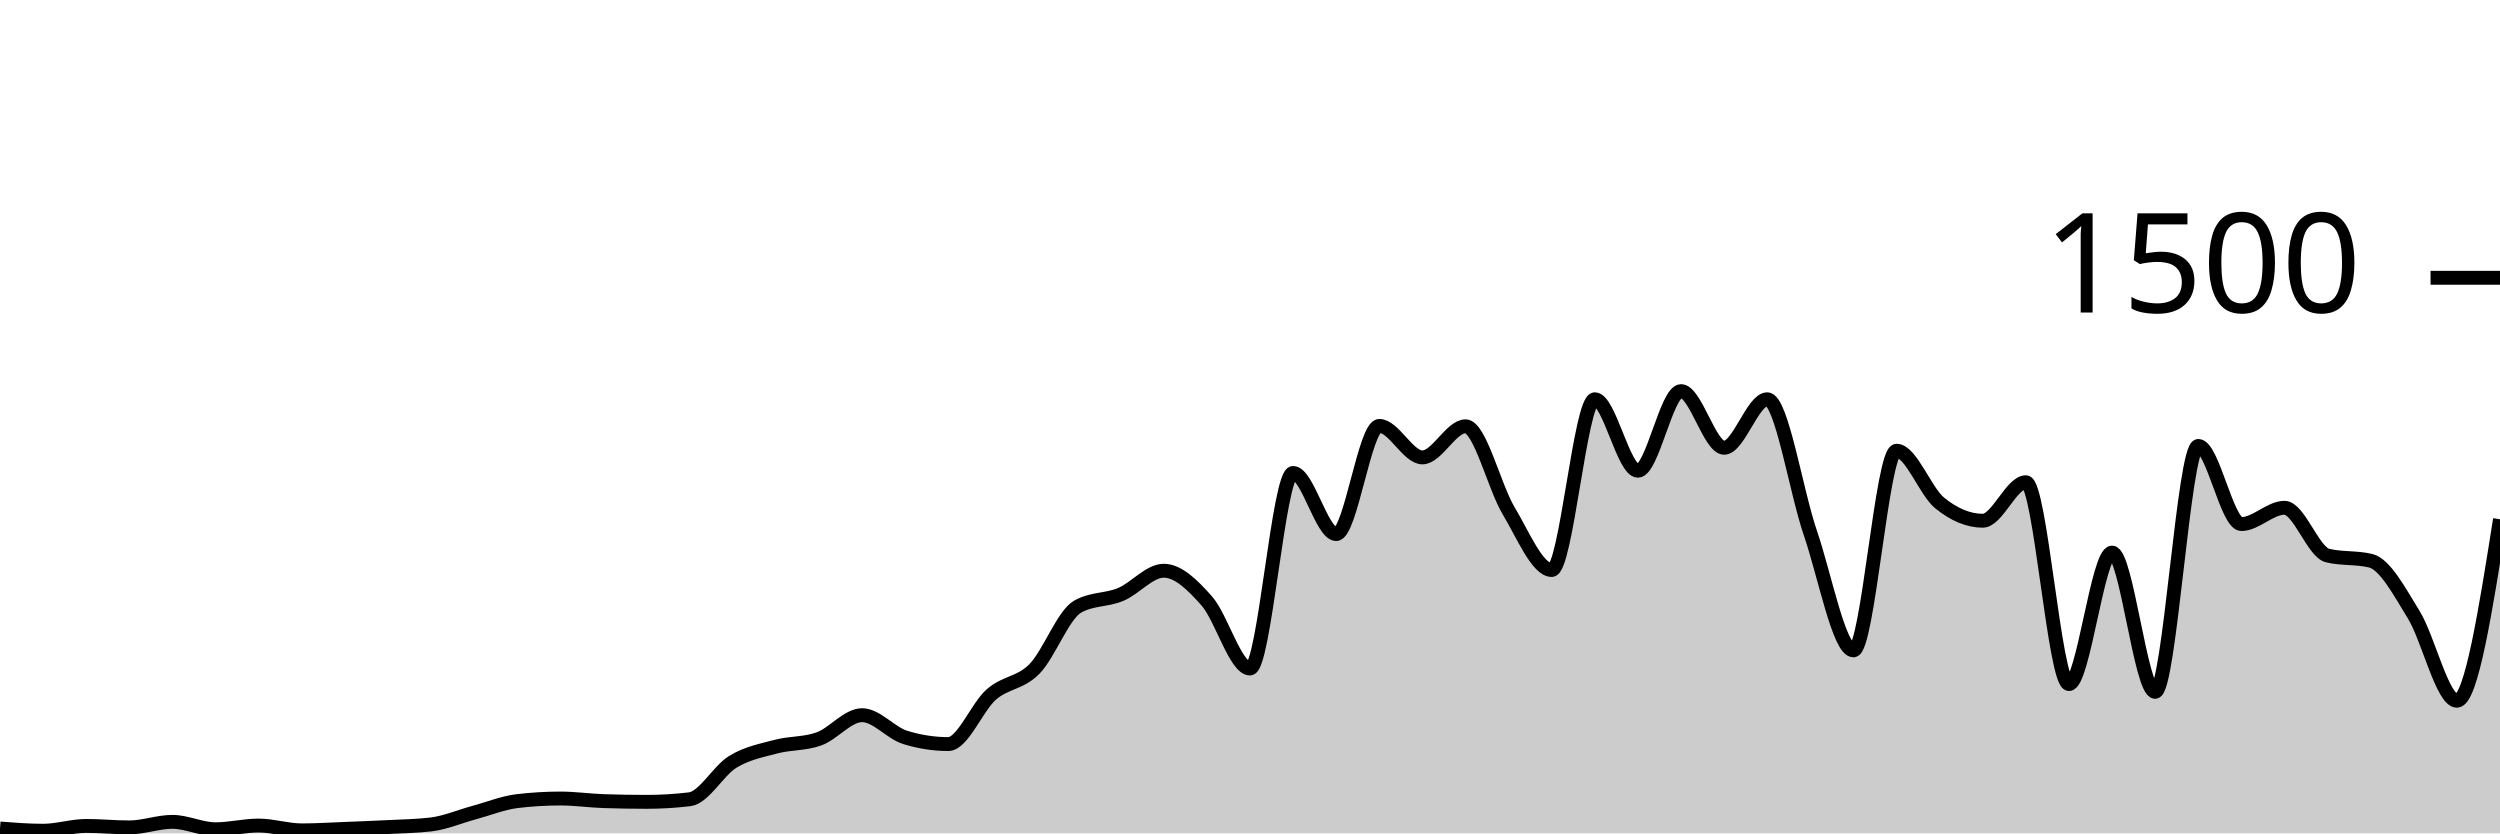
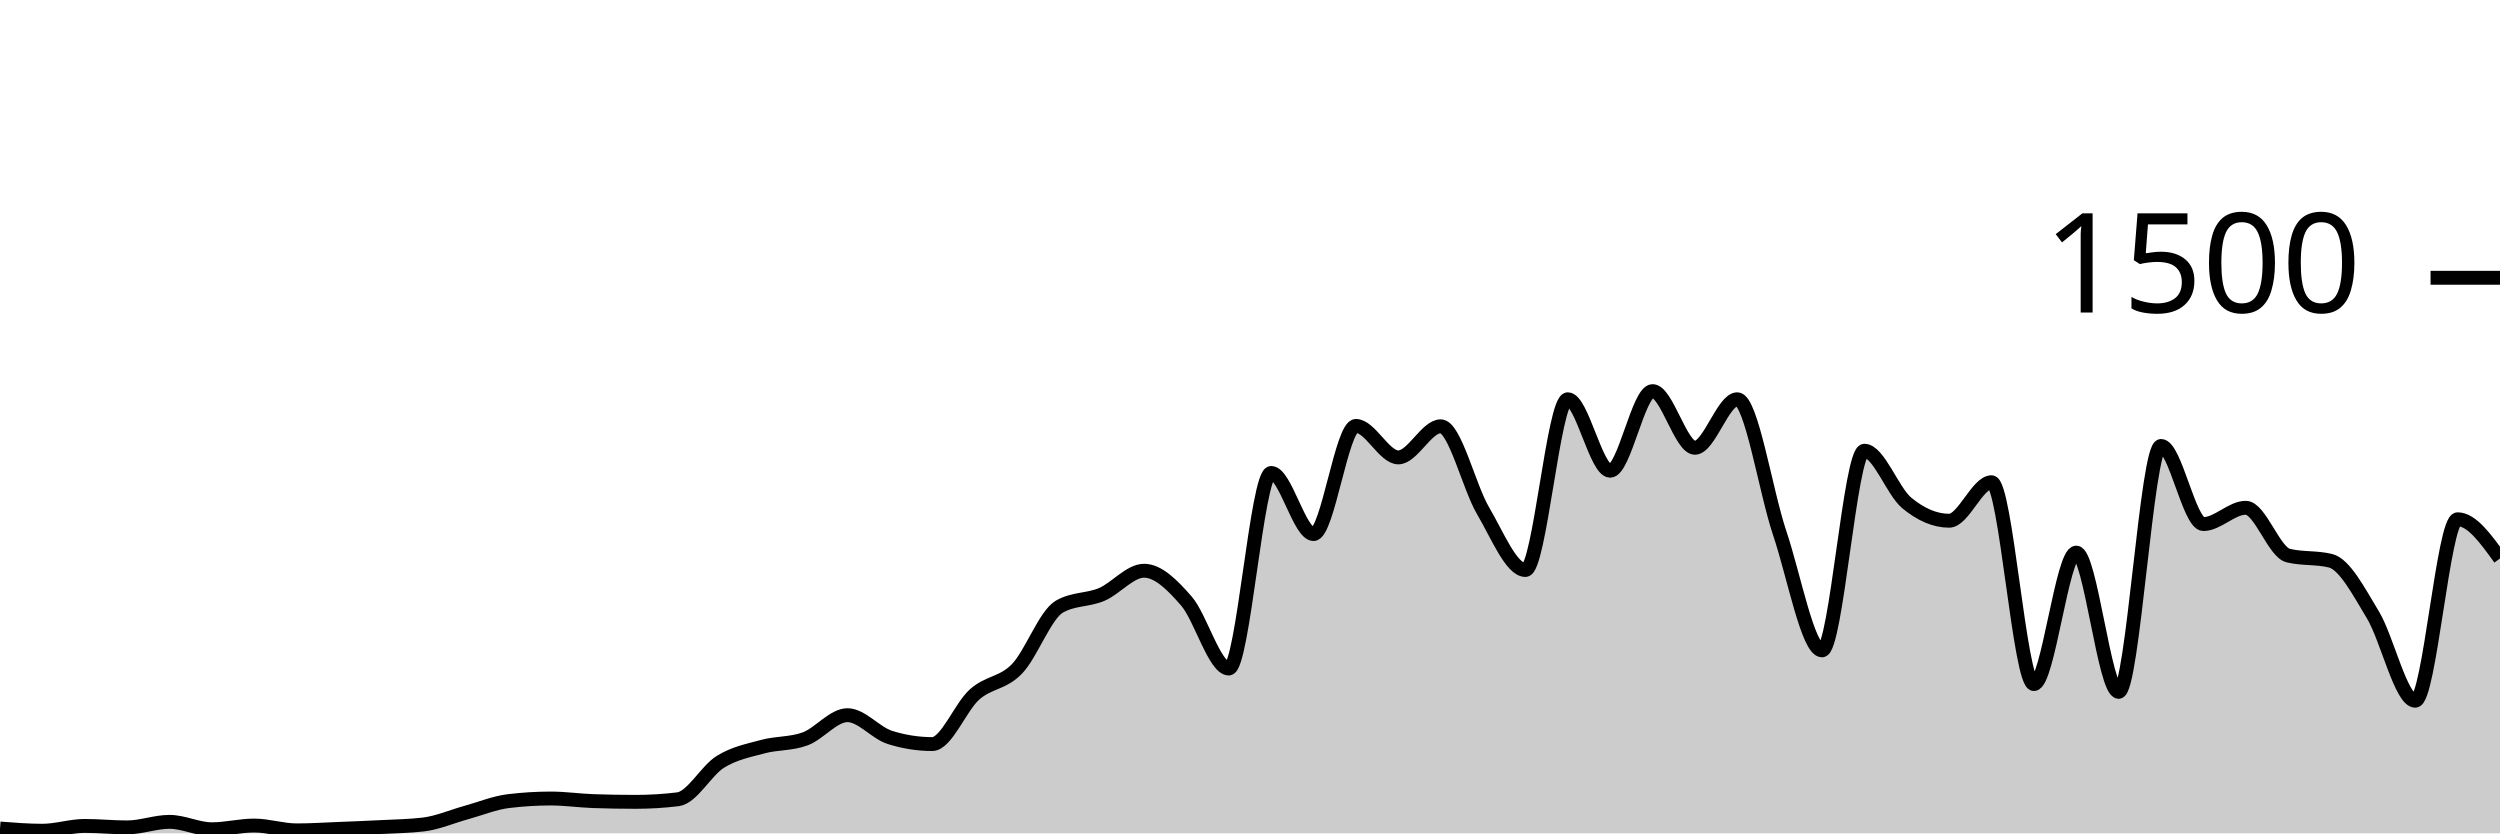
<svg xmlns="http://www.w3.org/2000/svg" viewBox="0 0 180 60">
  <g transform="translate(0,20)">
-     <path class="area" fill="rgba(0, 0, 0, 0.2)" d="M0,39.653C1.034,39.733,2.069,39.813,3.103,39.813C4.138,39.813,5.172,39.467,6.207,39.467C7.241,39.467,8.276,39.573,9.31,39.573C10.345,39.573,11.379,39.173,12.414,39.173C13.448,39.173,14.483,39.707,15.517,39.707C16.552,39.707,17.586,39.44,18.621,39.44C19.655,39.44,20.69,39.787,21.724,39.787C22.759,39.787,23.793,39.72,24.828,39.68C25.862,39.64,26.897,39.6,27.931,39.547C28.966,39.493,30,39.484,31.034,39.36C32.069,39.236,33.103,38.787,34.138,38.507C35.172,38.227,36.207,37.804,37.241,37.68C38.276,37.556,39.31,37.493,40.345,37.493C41.379,37.493,42.414,37.644,43.448,37.68C44.483,37.716,45.517,37.733,46.552,37.733C47.586,37.733,48.621,37.671,49.655,37.547C50.69,37.422,51.724,35.484,52.759,34.853C53.793,34.222,54.828,34.036,55.862,33.76C56.897,33.484,57.931,33.573,58.966,33.2C60,32.827,61.034,31.493,62.069,31.493C63.103,31.493,64.138,32.773,65.172,33.093C66.207,33.413,67.241,33.573,68.276,33.573C69.31,33.573,70.345,30.902,71.379,30C72.414,29.098,73.448,29.213,74.483,28.16C75.517,27.107,76.552,24.267,77.586,23.68C78.621,23.093,79.655,23.231,80.69,22.8C81.724,22.369,82.759,21.093,83.793,21.093C84.828,21.093,85.862,22.107,86.897,23.28C87.931,24.453,88.966,28.133,90,28.133C91.034,28.133,92.069,14.053,93.103,14.053C94.138,14.053,95.172,18.453,96.207,18.453C97.241,18.453,98.276,10.667,99.31,10.667C100.345,10.667,101.379,12.933,102.414,12.933C103.448,12.933,104.483,10.693,105.517,10.693C106.552,10.693,107.586,15.049,108.621,16.773C109.655,18.498,110.69,21.04,111.724,21.04C112.759,21.04,113.793,8.747,114.828,8.747C115.862,8.747,116.897,13.893,117.931,13.893C118.966,13.893,120,8.16,121.034,8.16C122.069,8.16,123.103,12.24,124.138,12.24C125.172,12.24,126.207,8.747,127.241,8.747C128.276,8.747,129.31,15.36,130.345,18.373C131.379,21.387,132.414,26.827,133.448,26.827C134.483,26.827,135.517,12.453,136.552,12.453C137.586,12.453,138.621,15.373,139.655,16.213C140.69,17.053,141.724,17.493,142.759,17.493C143.793,17.493,144.828,14.72,145.862,14.72C146.897,14.72,147.931,29.253,148.966,29.253C150,29.253,151.034,19.787,152.069,19.787C153.103,19.787,154.138,29.813,155.172,29.813C156.207,29.813,157.241,12.107,158.276,12.107C159.31,12.107,160.345,17.733,161.379,17.733C162.414,17.733,163.448,16.56,164.483,16.56C165.517,16.56,166.552,19.751,167.586,20C168.621,20.249,169.655,20.124,170.69,20.373C171.724,20.622,172.759,22.587,173.793,24.267C174.828,25.947,175.862,30.453,176.897,30.453C177.931,30.453,178.966,23.92,180,17.387L180,40C178.966,40,177.931,40,176.897,40C175.862,40,174.828,40,173.793,40C172.759,40,171.724,40,170.69,40C169.655,40,168.621,40,167.586,40C166.552,40,165.517,40,164.483,40C163.448,40,162.414,40,161.379,40C160.345,40,159.31,40,158.276,40C157.241,40,156.207,40,155.172,40C154.138,40,153.103,40,152.069,40C151.034,40,150,40,148.966,40C147.931,40,146.897,40,145.862,40C144.828,40,143.793,40,142.759,40C141.724,40,140.69,40,139.655,40C138.621,40,137.586,40,136.552,40C135.517,40,134.483,40,133.448,40C132.414,40,131.379,40,130.345,40C129.31,40,128.276,40,127.241,40C126.207,40,125.172,40,124.138,40C123.103,40,122.069,40,121.034,40C120,40,118.966,40,117.931,40C116.897,40,115.862,40,114.828,40C113.793,40,112.759,40,111.724,40C110.69,40,109.655,40,108.621,40C107.586,40,106.552,40,105.517,40C104.483,40,103.448,40,102.414,40C101.379,40,100.345,40,99.31,40C98.276,40,97.241,40,96.207,40C95.172,40,94.138,40,93.103,40C92.069,40,91.034,40,90,40C88.966,40,87.931,40,86.897,40C85.862,40,84.828,40,83.793,40C82.759,40,81.724,40,80.69,40C79.655,40,78.621,40,77.586,40C76.552,40,75.517,40,74.483,40C73.448,40,72.414,40,71.379,40C70.345,40,69.31,40,68.276,40C67.241,40,66.207,40,65.172,40C64.138,40,63.103,40,62.069,40C61.034,40,60,40,58.966,40C57.931,40,56.897,40,55.862,40C54.828,40,53.793,40,52.759,40C51.724,40,50.69,40,49.655,40C48.621,40,47.586,40,46.552,40C45.517,40,44.483,40,43.448,40C42.414,40,41.379,40,40.345,40C39.31,40,38.276,40,37.241,40C36.207,40,35.172,40,34.138,40C33.103,40,32.069,40,31.034,40C30,40,28.966,40,27.931,40C26.897,40,25.862,40,24.828,40C23.793,40,22.759,40,21.724,40C20.69,40,19.655,40,18.621,40C17.586,40,16.552,40,15.517,40C14.483,40,13.448,40,12.414,40C11.379,40,10.345,40,9.31,40C8.276,40,7.241,40,6.207,40C5.172,40,4.138,40,3.103,40C2.069,40,1.034,40,0,40Z" />
-     <path class="line" stroke="black" fill="none" d="M0,39.653C1.034,39.733,2.069,39.813,3.103,39.813C4.138,39.813,5.172,39.467,6.207,39.467C7.241,39.467,8.276,39.573,9.31,39.573C10.345,39.573,11.379,39.173,12.414,39.173C13.448,39.173,14.483,39.707,15.517,39.707C16.552,39.707,17.586,39.44,18.621,39.44C19.655,39.44,20.69,39.787,21.724,39.787C22.759,39.787,23.793,39.72,24.828,39.68C25.862,39.64,26.897,39.6,27.931,39.547C28.966,39.493,30,39.484,31.034,39.36C32.069,39.236,33.103,38.787,34.138,38.507C35.172,38.227,36.207,37.804,37.241,37.68C38.276,37.556,39.31,37.493,40.345,37.493C41.379,37.493,42.414,37.644,43.448,37.68C44.483,37.716,45.517,37.733,46.552,37.733C47.586,37.733,48.621,37.671,49.655,37.547C50.69,37.422,51.724,35.484,52.759,34.853C53.793,34.222,54.828,34.036,55.862,33.76C56.897,33.484,57.931,33.573,58.966,33.2C60,32.827,61.034,31.493,62.069,31.493C63.103,31.493,64.138,32.773,65.172,33.093C66.207,33.413,67.241,33.573,68.276,33.573C69.31,33.573,70.345,30.902,71.379,30C72.414,29.098,73.448,29.213,74.483,28.16C75.517,27.107,76.552,24.267,77.586,23.68C78.621,23.093,79.655,23.231,80.69,22.8C81.724,22.369,82.759,21.093,83.793,21.093C84.828,21.093,85.862,22.107,86.897,23.28C87.931,24.453,88.966,28.133,90,28.133C91.034,28.133,92.069,14.053,93.103,14.053C94.138,14.053,95.172,18.453,96.207,18.453C97.241,18.453,98.276,10.667,99.31,10.667C100.345,10.667,101.379,12.933,102.414,12.933C103.448,12.933,104.483,10.693,105.517,10.693C106.552,10.693,107.586,15.049,108.621,16.773C109.655,18.498,110.69,21.04,111.724,21.04C112.759,21.04,113.793,8.747,114.828,8.747C115.862,8.747,116.897,13.893,117.931,13.893C118.966,13.893,120,8.16,121.034,8.16C122.069,8.16,123.103,12.24,124.138,12.24C125.172,12.24,126.207,8.747,127.241,8.747C128.276,8.747,129.31,15.36,130.345,18.373C131.379,21.387,132.414,26.827,133.448,26.827C134.483,26.827,135.517,12.453,136.552,12.453C137.586,12.453,138.621,15.373,139.655,16.213C140.69,17.053,141.724,17.493,142.759,17.493C143.793,17.493,144.828,14.72,145.862,14.72C146.897,14.72,147.931,29.253,148.966,29.253C150,29.253,151.034,19.787,152.069,19.787C153.103,19.787,154.138,29.813,155.172,29.813C156.207,29.813,157.241,12.107,158.276,12.107C159.31,12.107,160.345,17.733,161.379,17.733C162.414,17.733,163.448,16.56,164.483,16.56C165.517,16.56,166.552,19.751,167.586,20C168.621,20.249,169.655,20.124,170.69,20.373C171.724,20.622,172.759,22.587,173.793,24.267C174.828,25.947,175.862,30.453,176.897,30.453C177.931,30.453,178.966,23.92,180,17.387" />
+     <path class="area" fill="rgba(0, 0, 0, 0.2)" d="M0,39.653C1.017,39.733,2.034,39.813,3.051,39.813C4.068,39.813,5.085,39.467,6.102,39.467C7.119,39.467,8.136,39.573,9.153,39.573C10.169,39.573,11.186,39.173,12.203,39.173C13.22,39.173,14.237,39.707,15.254,39.707C16.271,39.707,17.288,39.44,18.305,39.44C19.322,39.44,20.339,39.787,21.356,39.787C22.373,39.787,23.39,39.72,24.407,39.68C25.424,39.64,26.441,39.6,27.458,39.547C28.475,39.493,29.492,39.484,30.508,39.36C31.525,39.236,32.542,38.787,33.559,38.507C34.576,38.227,35.593,37.804,36.61,37.68C37.627,37.556,38.644,37.493,39.661,37.493C40.678,37.493,41.695,37.644,42.712,37.68C43.729,37.716,44.746,37.733,45.763,37.733C46.78,37.733,47.797,37.671,48.814,37.547C49.831,37.422,50.847,35.484,51.864,34.853C52.881,34.222,53.898,34.036,54.915,33.76C55.932,33.484,56.949,33.573,57.966,33.2C58.983,32.827,60,31.493,61.017,31.493C62.034,31.493,63.051,32.773,64.068,33.093C65.085,33.413,66.102,33.573,67.119,33.573C68.136,33.573,69.153,30.902,70.169,30C71.186,29.098,72.203,29.213,73.22,28.16C74.237,27.107,75.254,24.267,76.271,23.68C77.288,23.093,78.305,23.231,79.322,22.8C80.339,22.369,81.356,21.093,82.373,21.093C83.39,21.093,84.407,22.107,85.424,23.28C86.441,24.453,87.458,28.133,88.475,28.133C89.492,28.133,90.508,14.053,91.525,14.053C92.542,14.053,93.559,18.453,94.576,18.453C95.593,18.453,96.61,10.667,97.627,10.667C98.644,10.667,99.661,12.933,100.678,12.933C101.695,12.933,102.712,10.693,103.729,10.693C104.746,10.693,105.763,15.049,106.78,16.773C107.797,18.498,108.814,21.04,109.831,21.04C110.847,21.04,111.864,8.747,112.881,8.747C113.898,8.747,114.915,13.893,115.932,13.893C116.949,13.893,117.966,8.16,118.983,8.16C120,8.16,121.017,12.24,122.034,12.24C123.051,12.24,124.068,8.747,125.085,8.747C126.102,8.747,127.119,15.36,128.136,18.373C129.153,21.387,130.169,26.827,131.186,26.827C132.203,26.827,133.22,12.453,134.237,12.453C135.254,12.453,136.271,15.373,137.288,16.213C138.305,17.053,139.322,17.493,140.339,17.493C141.356,17.493,142.373,14.72,143.39,14.72C144.407,14.72,145.424,29.253,146.441,29.253C147.458,29.253,148.475,19.787,149.492,19.787C150.508,19.787,151.525,29.813,152.542,29.813C153.559,29.813,154.576,12.107,155.593,12.107C156.61,12.107,157.627,17.733,158.644,17.733C159.661,17.733,160.678,16.56,161.695,16.56C162.712,16.56,163.729,19.751,164.746,20C165.763,20.249,166.78,20.124,167.797,20.373C168.814,20.622,169.831,22.587,170.847,24.267C171.864,25.947,172.881,30.453,173.898,30.453C174.915,30.453,175.932,17.387,176.949,17.387C177.966,17.387,178.983,18.8,180,20.213L180,40C178.983,40,177.966,40,176.949,40C175.932,40,174.915,40,173.898,40C172.881,40,171.864,40,170.847,40C169.831,40,168.814,40,167.797,40C166.78,40,165.763,40,164.746,40C163.729,40,162.712,40,161.695,40C160.678,40,159.661,40,158.644,40C157.627,40,156.61,40,155.593,40C154.576,40,153.559,40,152.542,40C151.525,40,150.508,40,149.492,40C148.475,40,147.458,40,146.441,40C145.424,40,144.407,40,143.39,40C142.373,40,141.356,40,140.339,40C139.322,40,138.305,40,137.288,40C136.271,40,135.254,40,134.237,40C133.22,40,132.203,40,131.186,40C130.169,40,129.153,40,128.136,40C127.119,40,126.102,40,125.085,40C124.068,40,123.051,40,122.034,40C121.017,40,120,40,118.983,40C117.966,40,116.949,40,115.932,40C114.915,40,113.898,40,112.881,40C111.864,40,110.847,40,109.831,40C108.814,40,107.797,40,106.78,40C105.763,40,104.746,40,103.729,40C102.712,40,101.695,40,100.678,40C99.661,40,98.644,40,97.627,40C96.61,40,95.593,40,94.576,40C93.559,40,92.542,40,91.525,40C90.508,40,89.492,40,88.475,40C87.458,40,86.441,40,85.424,40C84.407,40,83.39,40,82.373,40C81.356,40,80.339,40,79.322,40C78.305,40,77.288,40,76.271,40C75.254,40,74.237,40,73.22,40C72.203,40,71.186,40,70.169,40C69.153,40,68.136,40,67.119,40C66.102,40,65.085,40,64.068,40C63.051,40,62.034,40,61.017,40C60,40,58.983,40,57.966,40C56.949,40,55.932,40,54.915,40C53.898,40,52.881,40,51.864,40C50.847,40,49.831,40,48.814,40C47.797,40,46.78,40,45.763,40C44.746,40,43.729,40,42.712,40C41.695,40,40.678,40,39.661,40C38.644,40,37.627,40,36.61,40C35.593,40,34.576,40,33.559,40C32.542,40,31.525,40,30.508,40C29.492,40,28.475,40,27.458,40C26.441,40,25.424,40,24.407,40C23.39,40,22.373,40,21.356,40C20.339,40,19.322,40,18.305,40C17.288,40,16.271,40,15.254,40C14.237,40,13.22,40,12.203,40C11.186,40,10.169,40,9.153,40C8.136,40,7.119,40,6.102,40C5.085,40,4.068,40,3.051,40C2.034,40,1.017,40,0,40Z" />
+     <path class="line" stroke="black" fill="none" d="M0,39.653C1.017,39.733,2.034,39.813,3.051,39.813C4.068,39.813,5.085,39.467,6.102,39.467C7.119,39.467,8.136,39.573,9.153,39.573C10.169,39.573,11.186,39.173,12.203,39.173C13.22,39.173,14.237,39.707,15.254,39.707C16.271,39.707,17.288,39.44,18.305,39.44C19.322,39.44,20.339,39.787,21.356,39.787C22.373,39.787,23.39,39.72,24.407,39.68C25.424,39.64,26.441,39.6,27.458,39.547C28.475,39.493,29.492,39.484,30.508,39.36C31.525,39.236,32.542,38.787,33.559,38.507C34.576,38.227,35.593,37.804,36.61,37.68C37.627,37.556,38.644,37.493,39.661,37.493C40.678,37.493,41.695,37.644,42.712,37.68C43.729,37.716,44.746,37.733,45.763,37.733C46.78,37.733,47.797,37.671,48.814,37.547C49.831,37.422,50.847,35.484,51.864,34.853C52.881,34.222,53.898,34.036,54.915,33.76C55.932,33.484,56.949,33.573,57.966,33.2C58.983,32.827,60,31.493,61.017,31.493C62.034,31.493,63.051,32.773,64.068,33.093C65.085,33.413,66.102,33.573,67.119,33.573C68.136,33.573,69.153,30.902,70.169,30C71.186,29.098,72.203,29.213,73.22,28.16C74.237,27.107,75.254,24.267,76.271,23.68C77.288,23.093,78.305,23.231,79.322,22.8C80.339,22.369,81.356,21.093,82.373,21.093C83.39,21.093,84.407,22.107,85.424,23.28C86.441,24.453,87.458,28.133,88.475,28.133C89.492,28.133,90.508,14.053,91.525,14.053C92.542,14.053,93.559,18.453,94.576,18.453C95.593,18.453,96.61,10.667,97.627,10.667C98.644,10.667,99.661,12.933,100.678,12.933C101.695,12.933,102.712,10.693,103.729,10.693C104.746,10.693,105.763,15.049,106.78,16.773C107.797,18.498,108.814,21.04,109.831,21.04C110.847,21.04,111.864,8.747,112.881,8.747C113.898,8.747,114.915,13.893,115.932,13.893C116.949,13.893,117.966,8.16,118.983,8.16C120,8.16,121.017,12.24,122.034,12.24C123.051,12.24,124.068,8.747,125.085,8.747C126.102,8.747,127.119,15.36,128.136,18.373C129.153,21.387,130.169,26.827,131.186,26.827C132.203,26.827,133.22,12.453,134.237,12.453C135.254,12.453,136.271,15.373,137.288,16.213C138.305,17.053,139.322,17.493,140.339,17.493C141.356,17.493,142.373,14.72,143.39,14.72C144.407,14.72,145.424,29.253,146.441,29.253C147.458,29.253,148.475,19.787,149.492,19.787C150.508,19.787,151.525,29.813,152.542,29.813C153.559,29.813,154.576,12.107,155.593,12.107C156.61,12.107,157.627,17.733,158.644,17.733C159.661,17.733,160.678,16.56,161.695,16.56C162.712,16.56,163.729,19.751,164.746,20C165.763,20.249,166.78,20.124,167.797,20.373C168.814,20.622,169.831,22.587,170.847,24.267C171.864,25.947,172.881,30.453,173.898,30.453C174.915,30.453,175.932,17.387,176.949,17.387C177.966,17.387,178.983,18.8,180,20.213" />
    <path class="axis-ceiling" stroke-width="1" stroke="black" fill="none" d="M175,0L180,0" />
    <text class="axis-ceiling-label" font-family="sans-serif" text-anchor="end" font-size="10px" x="170" y="2.5">1500</text>
  </g>
</svg>
